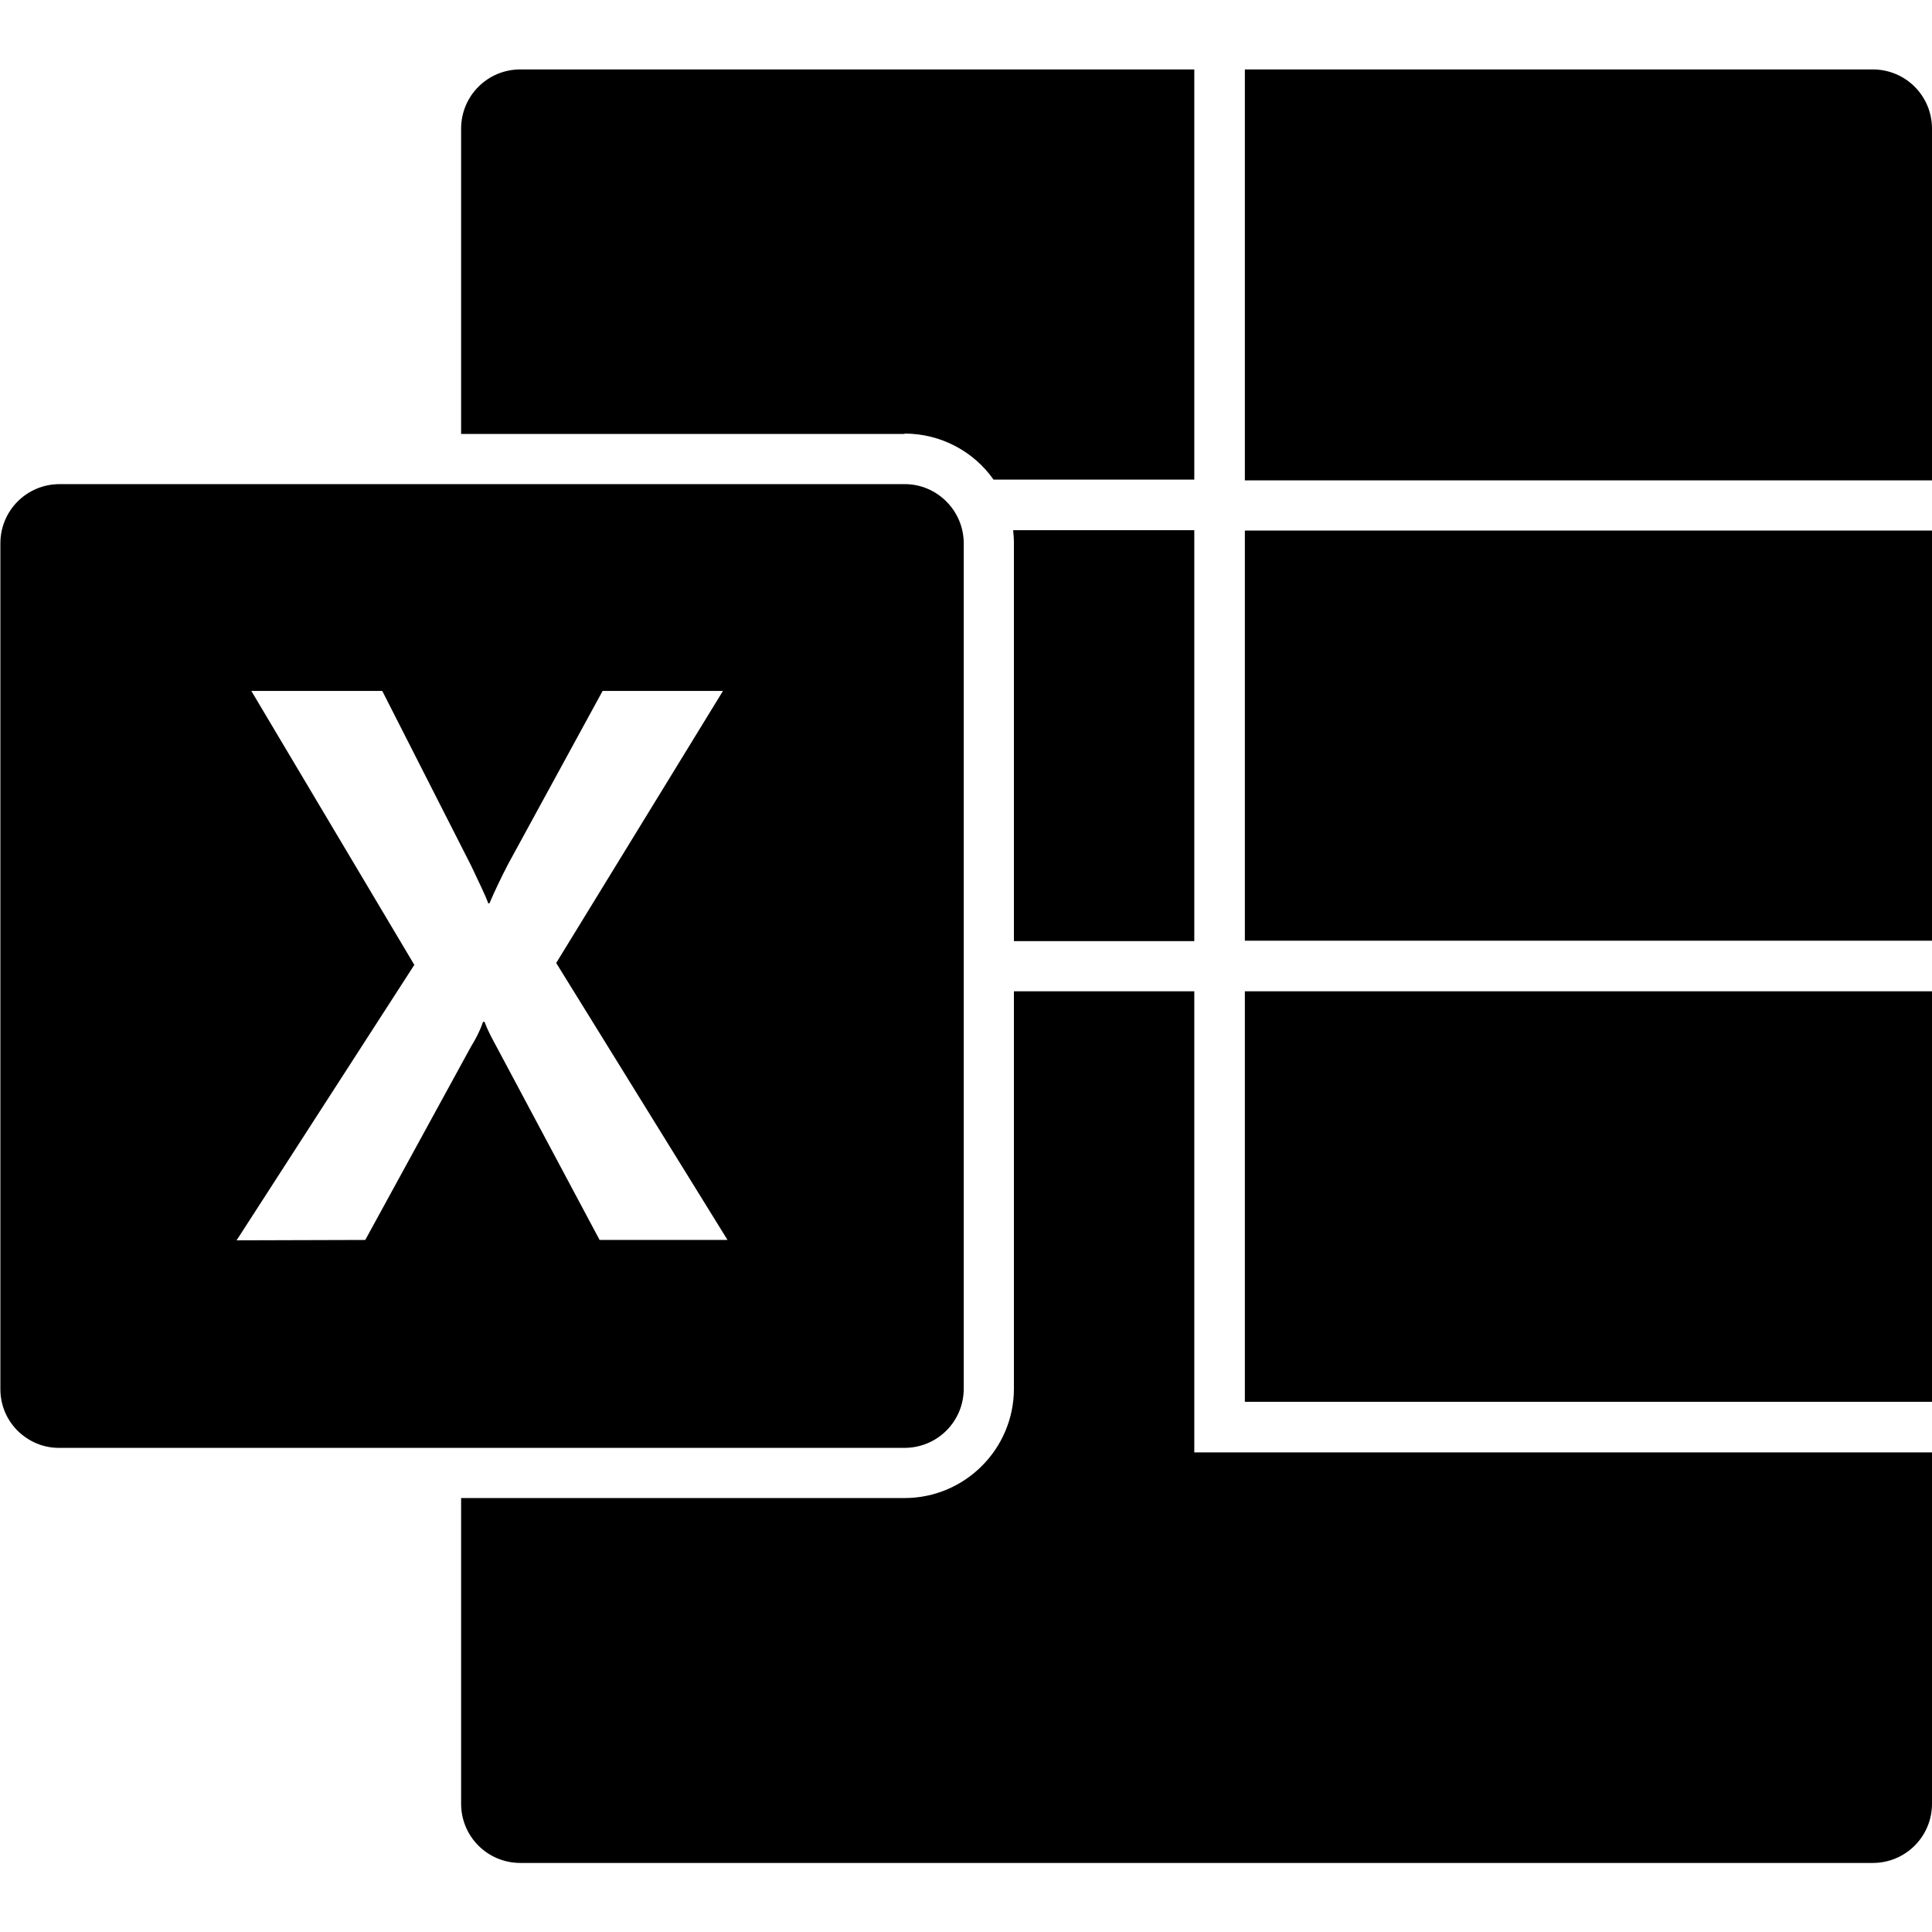
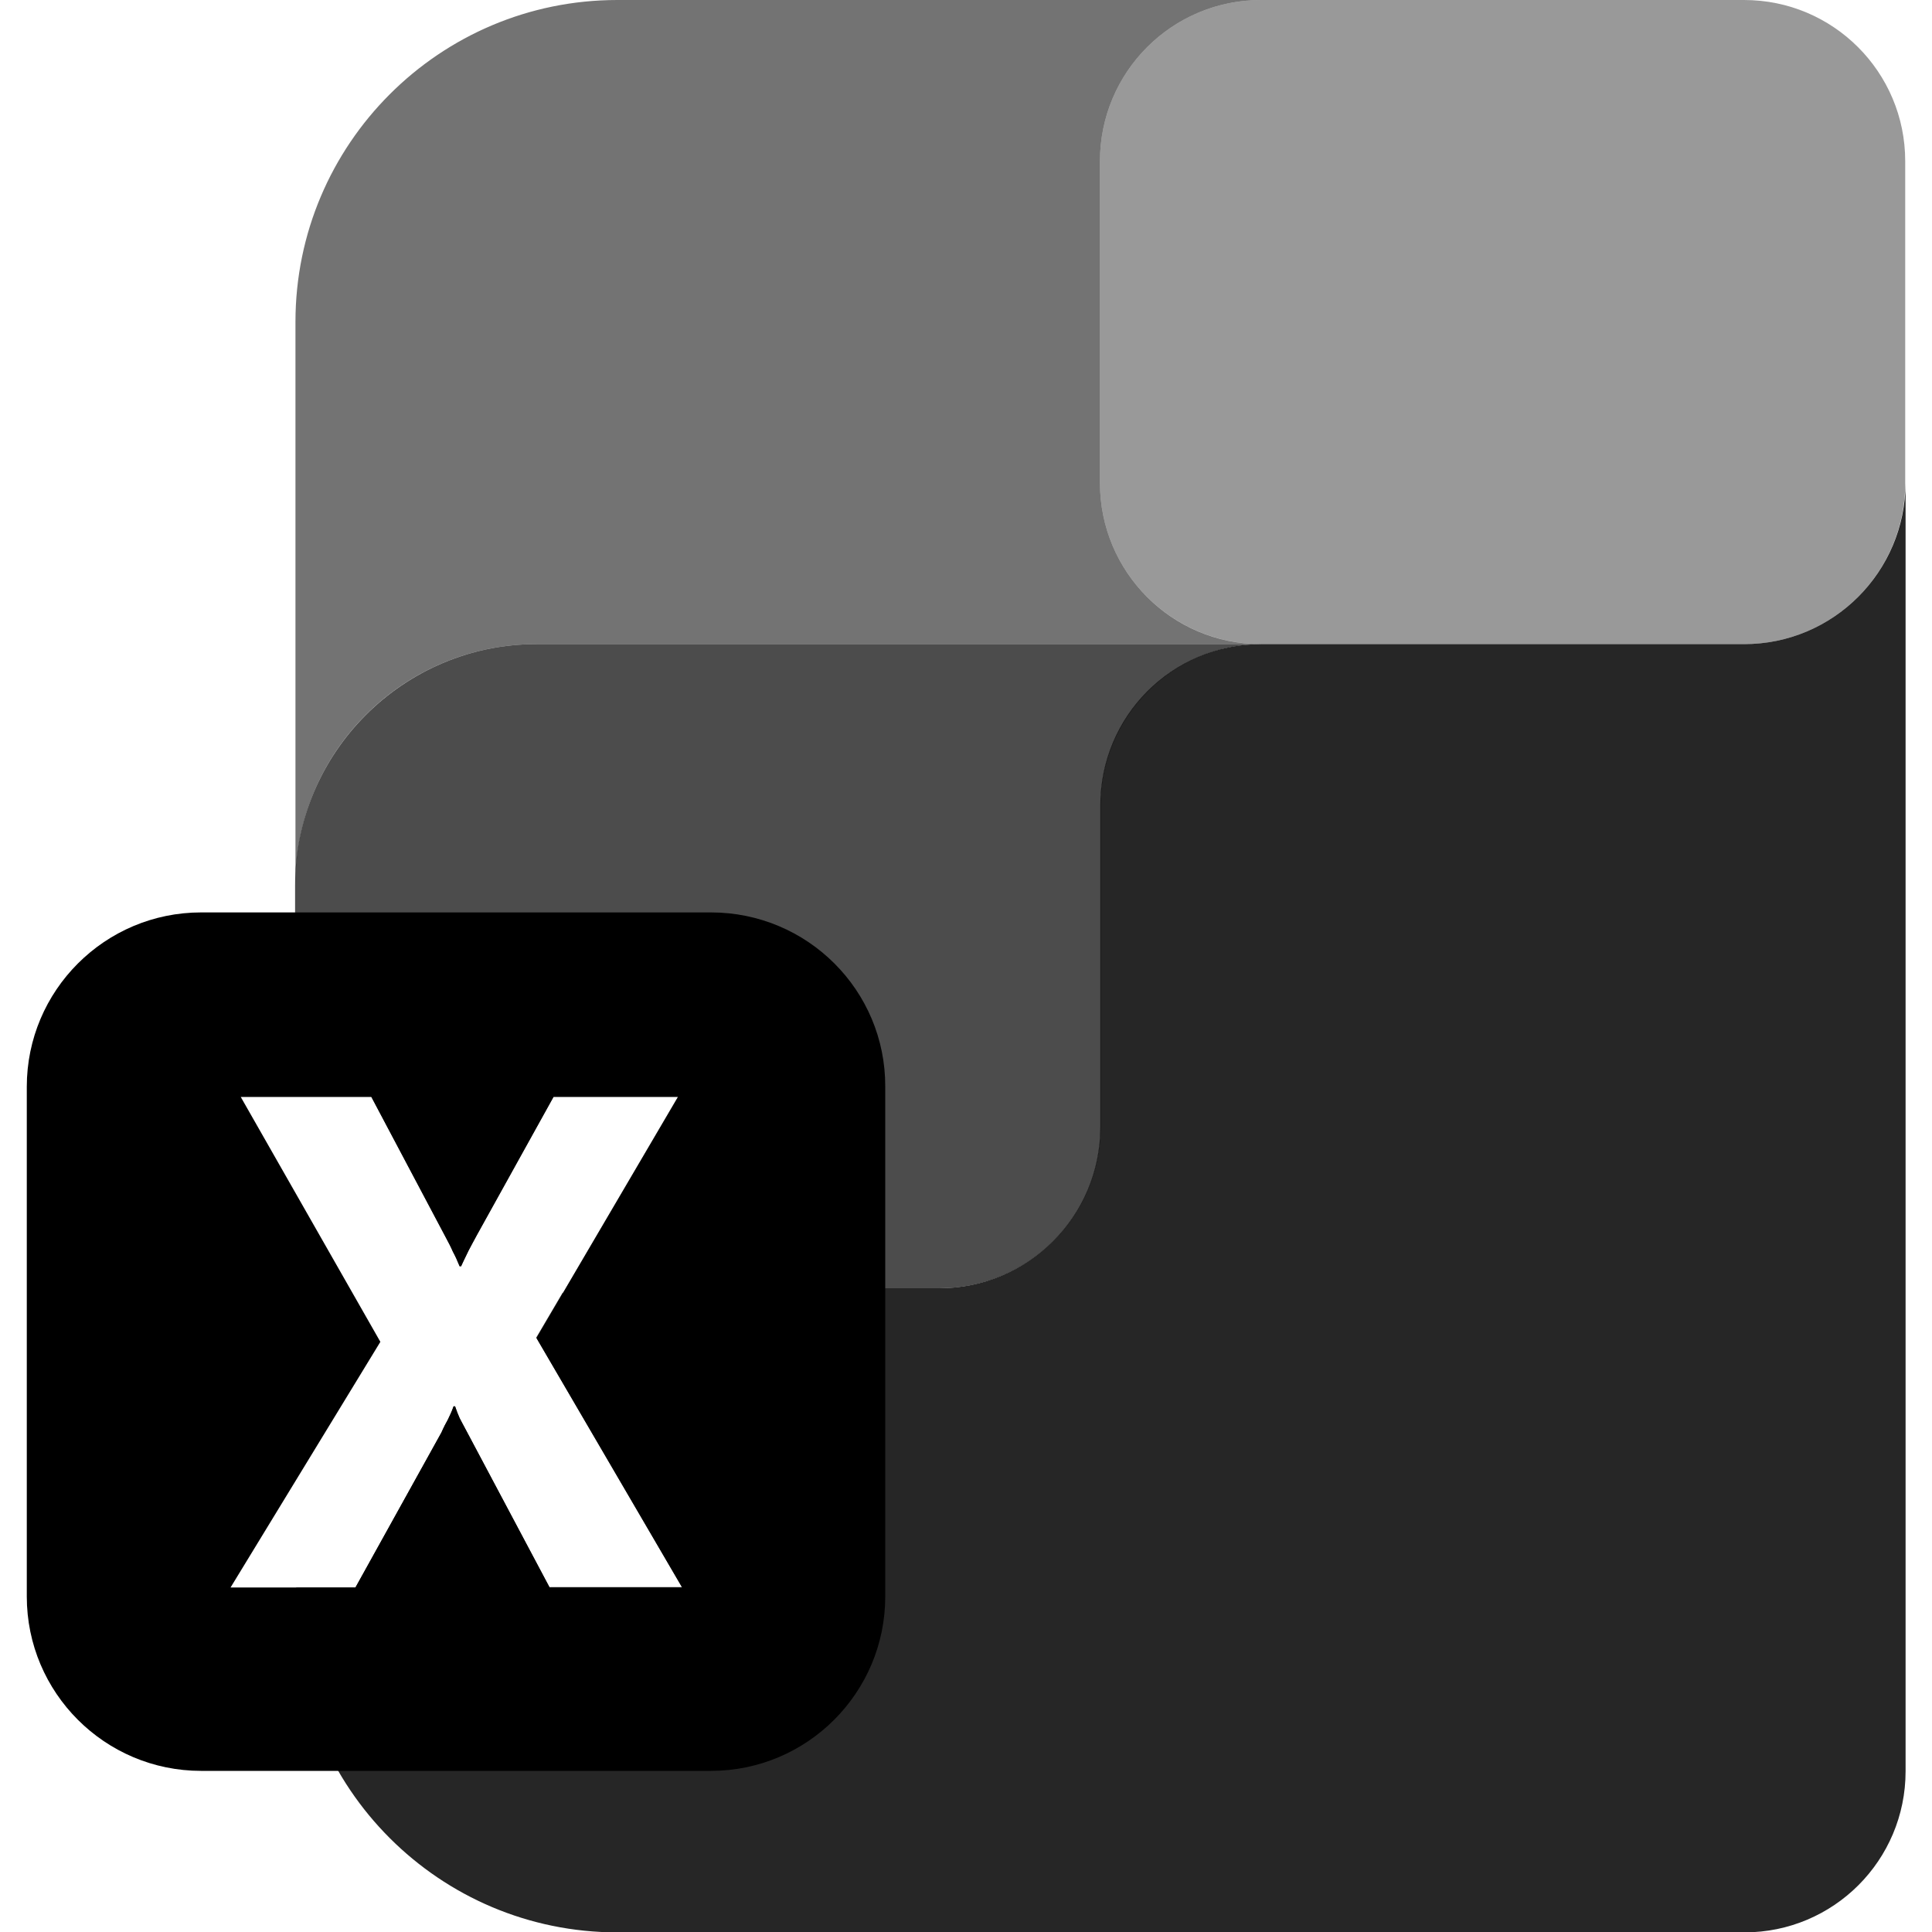
<svg xmlns="http://www.w3.org/2000/svg" xml:space="preserve" viewBox="0 0 512 512">
-   <path d="M316.5 384.9H512V478c0 8.7-7 15.7-15.7 15.7H137.9c-8.7 0-15.7-7-15.7-15.7v-81h117.5c16 0 29-13 29-29V262.7h47.8zm0-135.6V140.5h-48c.1 1.1.2 2.3.2 3.5v105.4h47.8zm-76.8-134.4c9.7 0 18.4 4.8 23.6 12.2h53.2V18.4H137.9c-8.7 0-15.7 7-15.7 15.7V115h117.5zm90.2 134.4H512V140.6H329.9zM496.3 18.4H329.9v108.9H512V34.1c0-8.7-7-15.7-15.7-15.7M329.9 371.5H512V262.7H329.9zM255.4 144v224c0 8.7-7 15.7-15.7 15.7H15.6c-4.1 0-7.9-1.6-10.9-4.5-3-3-4.6-6.9-4.6-11.1V144c0-8.7 7-15.7 15.7-15.7h224c8.5 0 15.6 7 15.6 15.7m-62.6 184.6-45.4-73.4 44.2-72.1h-31.9l-25.1 46c-1.7 3.3-3.4 6.8-4.9 10.3h-.3c-.8-2.2-2.4-5.4-4.5-9.9l-23.6-46.4H66.6l43.2 72.6-47.1 73 34.1-.1 28-51.2c1.3-2.1 2.4-4.2 3.2-6.6h.4c.9 2.4 2.1 4.6 3.3 6.8l27.2 51z" />
+   <path d="M462.2 170.7h-128c-23.6 0-42.6 19.1-42.6 42.7v85.3c0 23.6-19.1 42.7-42.7 42.7h-85.3c-4.9 0-9.8.4-14.5 1.2l-7 11.9 38.6 66.1h-35.1l-22-41.4c-.8-1.5-1.4-2.6-1.8-3.4-.4-.9-.8-1.9-1.2-3.1h-.4c-.5 1.5-1.1 2.6-1.5 3.5-.5.9-1.1 2-1.7 3.4l-22.8 41.1H78.5c-.1 2-.2 4-.2 6.1 0 47.1 38.2 85.3 85.3 85.3h298.7c23.6 0 42.7-19.1 42.7-42.7V128c-.1 23.6-19.2 42.7-42.8 42.7" style="opacity:.85" />
+   <path d="M142.2 170.7c-35.3 0-64 28.7-64 64v55.9h20.2l19.6 37c.8 1.5 1.5 2.8 2 4q.9 1.65 1.8 3.9h.4c.8-1.8 1.5-3.1 2-4.2.5-1 1.3-2.4 2.2-4.1l20.3-36.6h33l-30.5 52c4.7-.8 9.5-1.2 14.5-1.2H249c23.6 0 42.7-19.1 42.7-42.7v-85.3c0-23.6 19.1-42.7 42.7-42.7z" style="opacity:.7" />
+   <path d="M142.2 170.7h191.9c-23.5 0-42.6-19.1-42.6-42.7V42.7c0-23.6 19.1-42.7 42.7-42.7H163.6c-47.1 0-85.3 38.2-85.3 85.3v149.3c-.1-35.3 28.6-63.9 63.9-63.9" style="opacity:.55" />
+   <path d="M462.2 0h-128c-23.6 0-42.7 19.1-42.7 42.7V128c0 23.6 19.1 42.7 42.7 42.7h128c23.6 0 42.7-19.1 42.7-42.7V42.7c0-23.6-19.1-42.7-42.7-42.7" style="opacity:.4" />
+   <path d="M188.4 241.8H53.3c-25.5 0-46.2 20.7-46.2 46.2v135.1c0 25.5 20.7 46.2 46.2 46.2h135.1c25.5 0 46.2-20.7 46.2-46.2V288c.1-25.5-20.6-46.2-46.2-46.2m-42.8 178.8-22-41.4c-.8-1.5-1.4-2.6-1.8-3.4-.4-.9-.8-1.9-1.2-3.1h-.4c-.5 1.5-1.1 2.6-1.5 3.5-.5.9-1.1 2-1.7 3.4l-22.8 41.1H61.1l39.7-65.1-37-64.9h34.6l19.6 37c.8 1.5 1.5 2.8 2 4q.9 1.65 1.8 3.9h.4c.8-1.8 1.5-3.1 2-4.2.5-1 1.3-2.4 2.2-4.1l20.3-36.6h33l-37.5 63.9 38.6 66.1h-35.2z" />
</svg>
